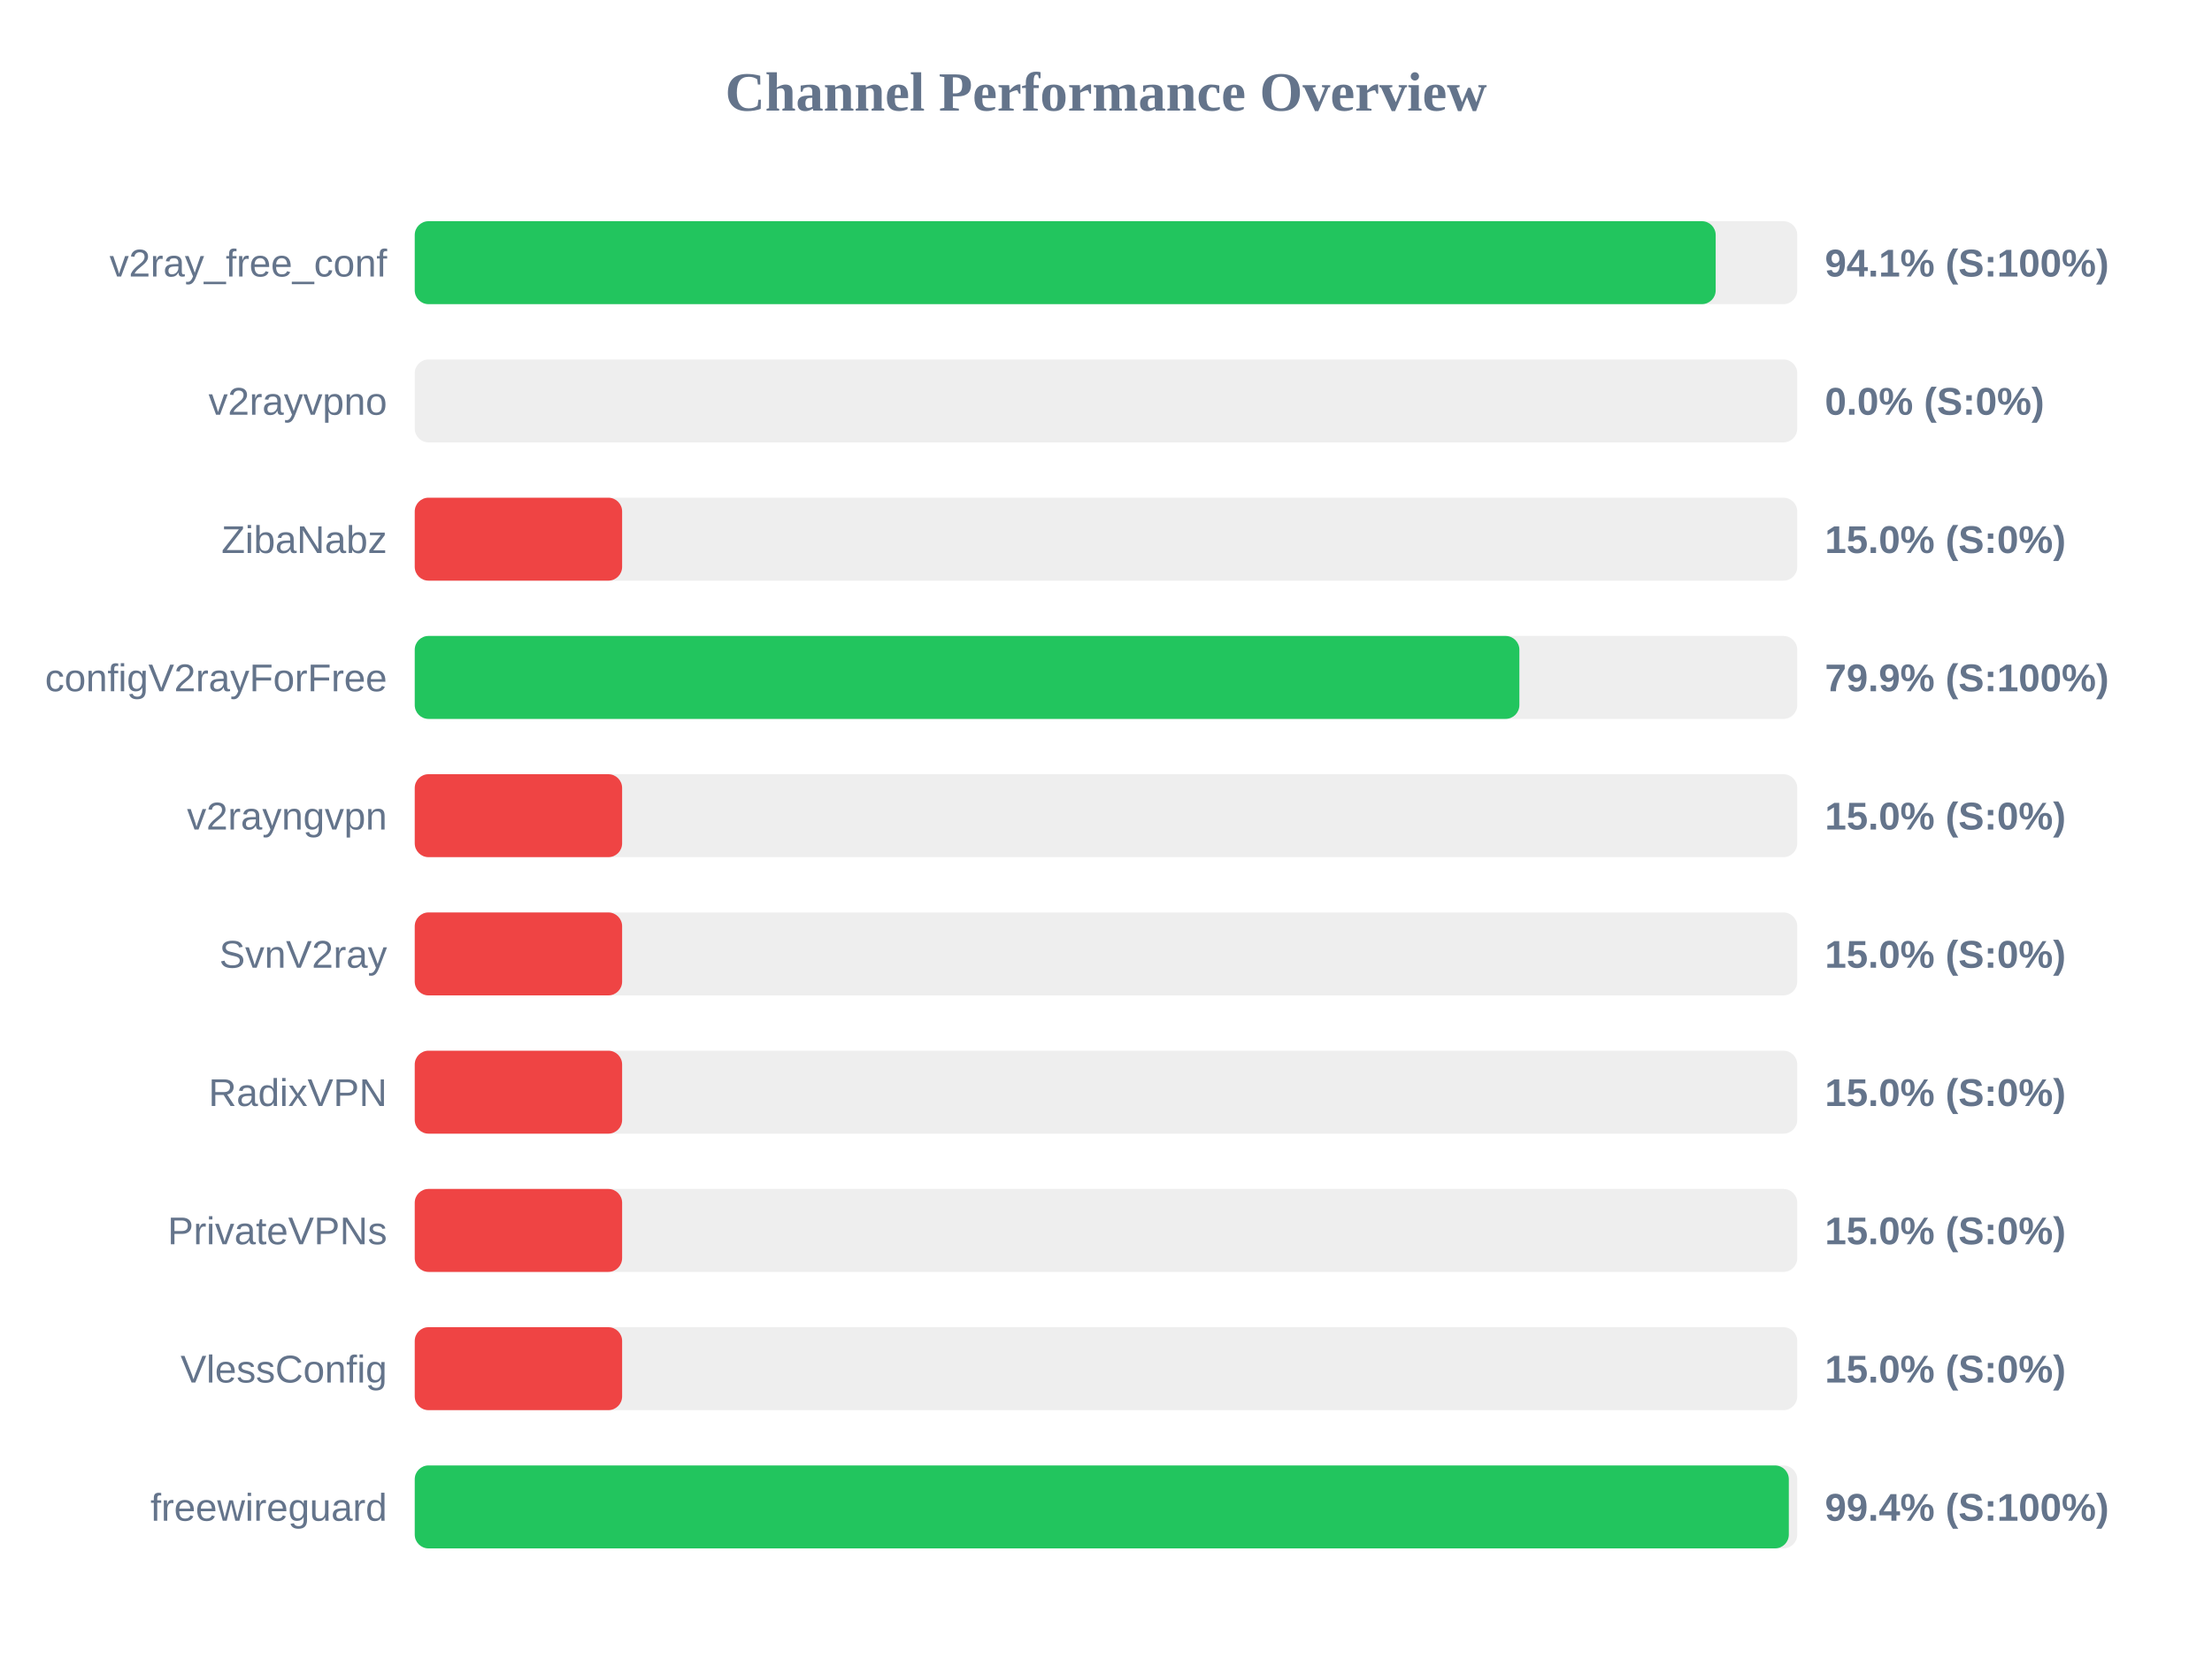
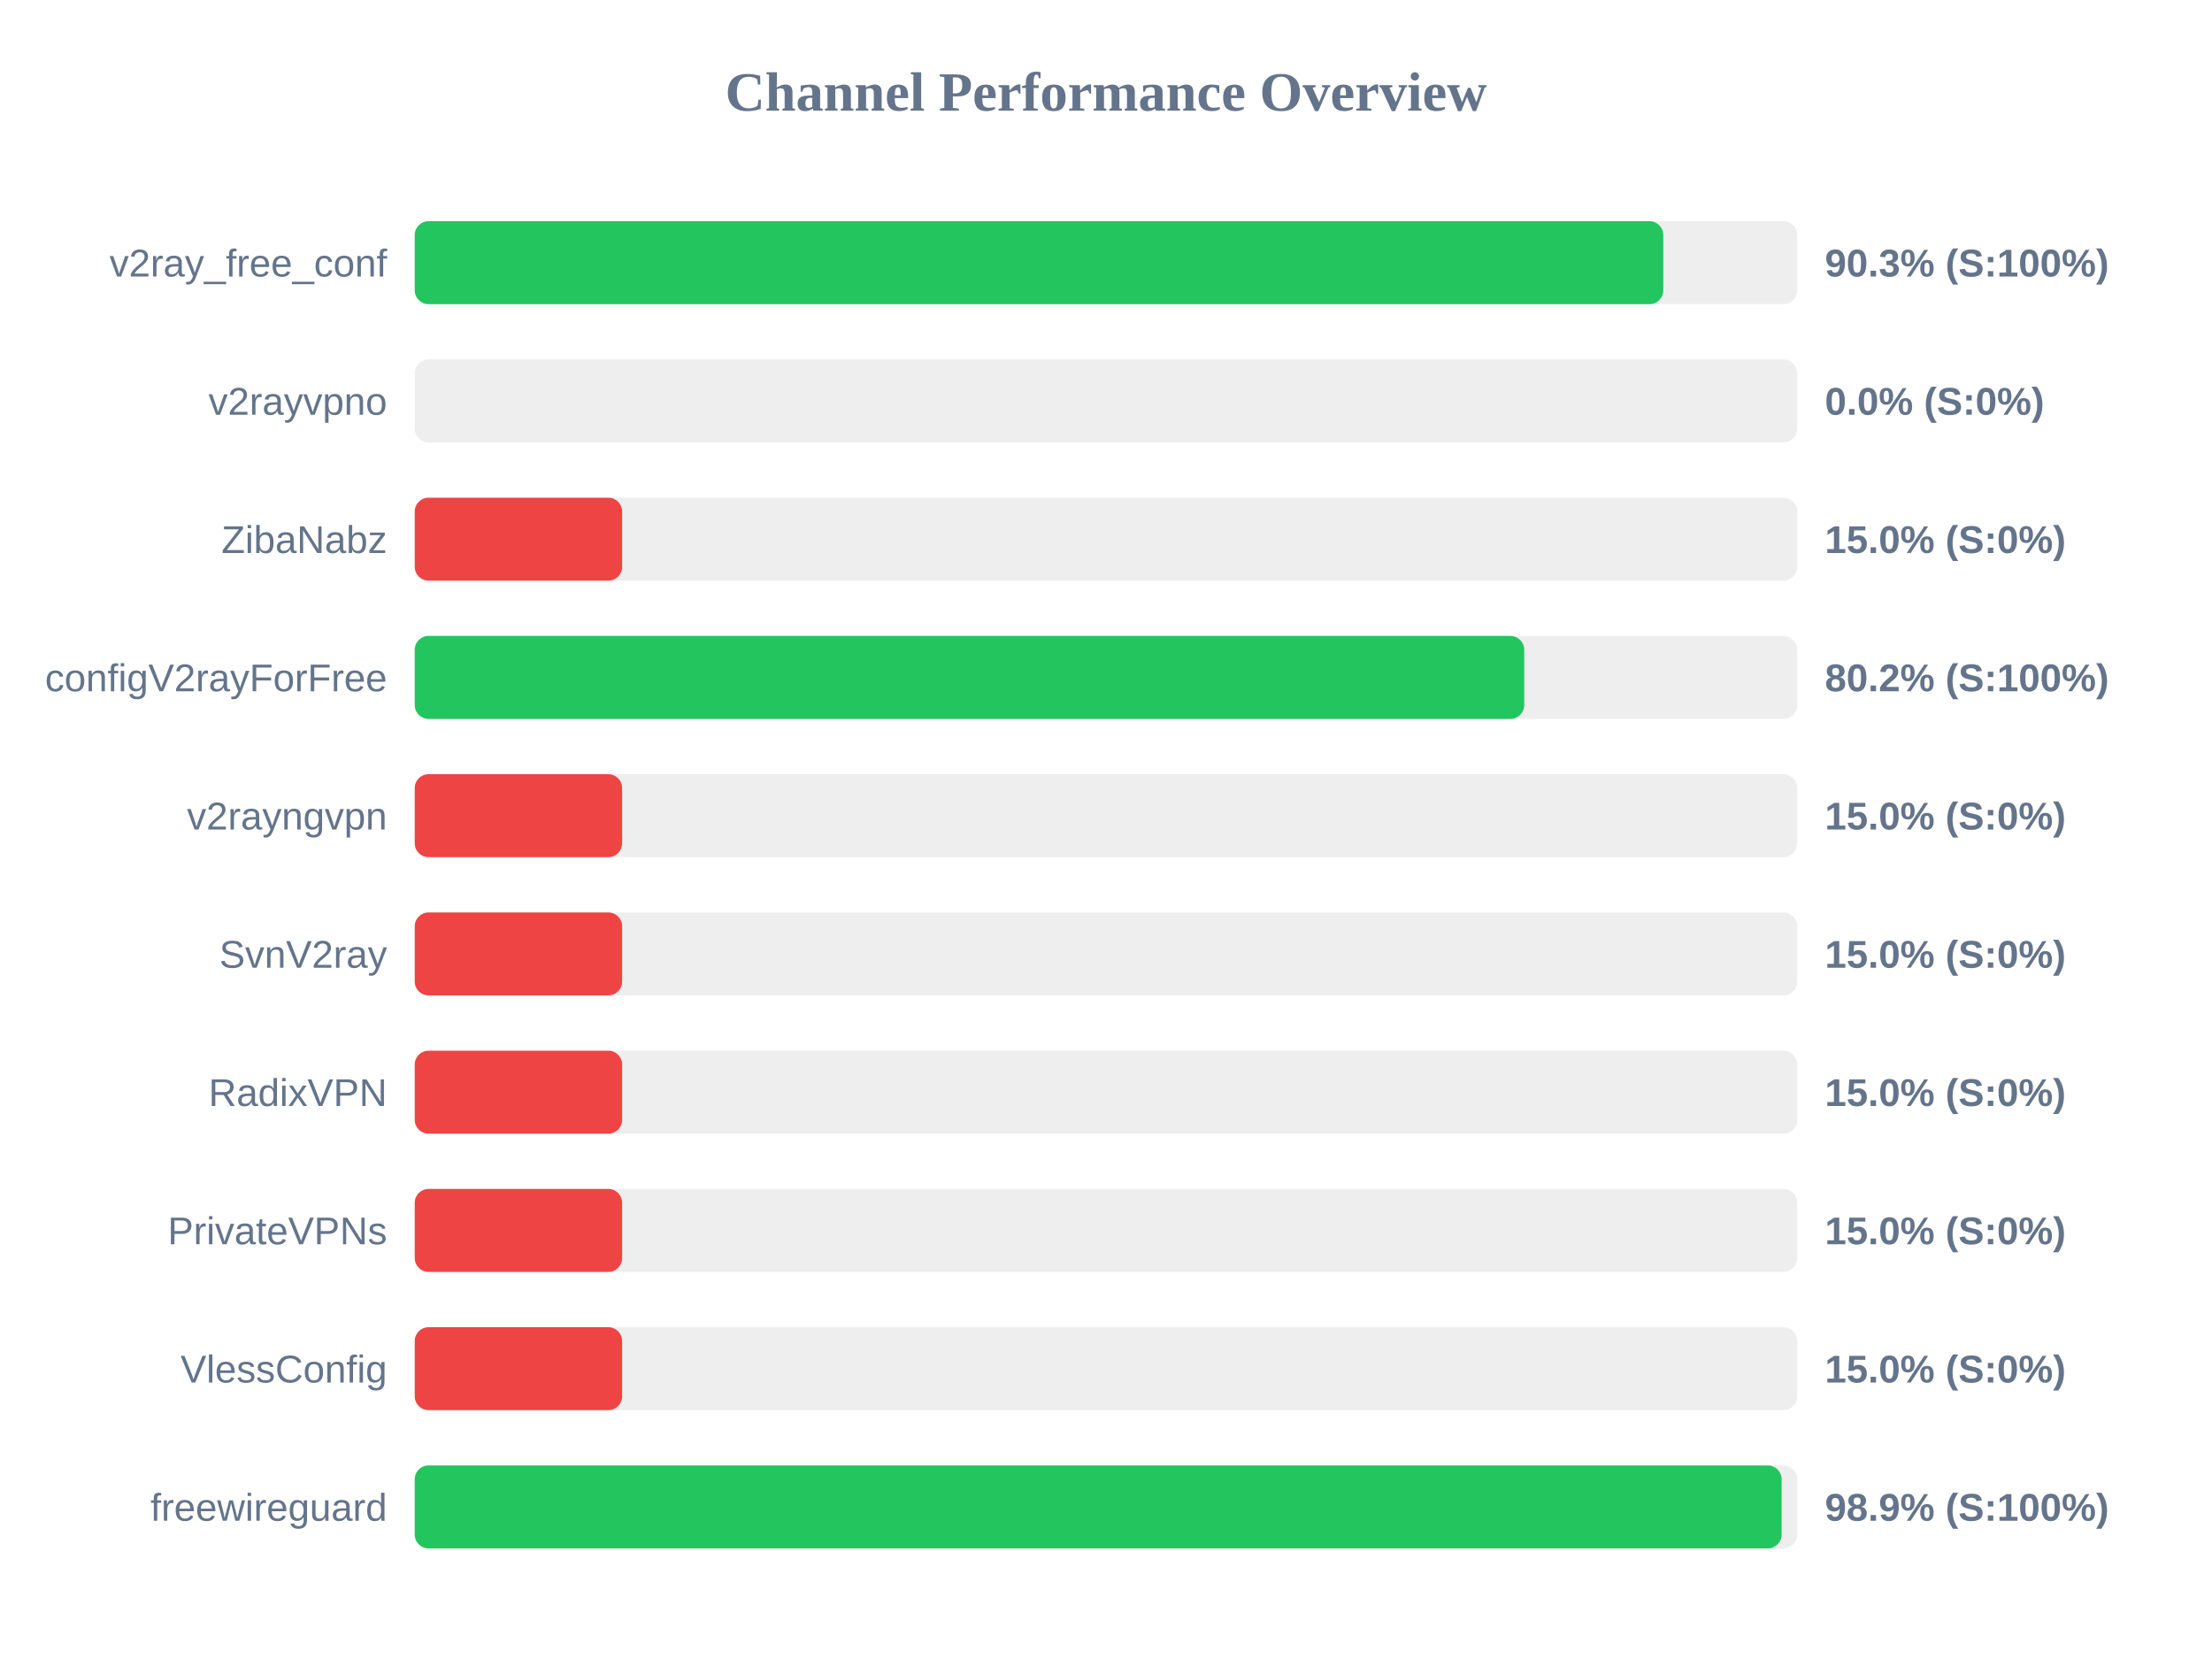
<svg xmlns="http://www.w3.org/2000/svg" width="800" height="600" version="1.1">
  <style>
        .row { font: 14px Arial; fill: #64748b; }
        .score { font: bold 14px Arial; fill: #64748b; }
    </style>
  <text x="400" y="40" text-anchor="middle" font-size="20px" font-weight="bold" fill="#64748b">Channel Performance Overview</text>
  <rect x="150" y="80" width="500" height="30" fill="#eee" rx="5" />
-   <rect x="150" y="80" width="470.5" height="30" fill="#22c55e" rx="5" />
+   <rect x="150" y="80" width="451.55" height="30" fill="#22c55e" rx="5" />
  <text x="140" y="100" text-anchor="end" class="row">v2ray_free_conf</text>
-   <text x="660" y="100" text-anchor="start" class="score">94.1% (S:100%)</text>
+   <text x="660" y="100" text-anchor="start" class="score">90.3% (S:100%)</text>
  <rect x="150" y="130" width="500" height="30" fill="#eee" rx="5" />
  <rect x="150" y="130" width="0.0" height="30" fill="#ef4444" rx="5" />
  <text x="140" y="150" text-anchor="end" class="row">v2rayvpno</text>
  <text x="660" y="150" text-anchor="start" class="score">0.0% (S:0%)</text>
  <rect x="150" y="180" width="500" height="30" fill="#eee" rx="5" />
  <rect x="150" y="180" width="75.0" height="30" fill="#ef4444" rx="5" />
  <text x="140" y="200" text-anchor="end" class="row">ZibaNabz</text>
  <text x="660" y="200" text-anchor="start" class="score">15.0% (S:0%)</text>
  <rect x="150" y="230" width="500" height="30" fill="#eee" rx="5" />
-   <rect x="150" y="230" width="399.5" height="30" fill="#22c55e" rx="5" />
+   <rect x="150" y="230" width="401.25" height="30" fill="#22c55e" rx="5" />
  <text x="140" y="250" text-anchor="end" class="row">configV2rayForFree</text>
-   <text x="660" y="250" text-anchor="start" class="score">79.9% (S:100%)</text>
+   <text x="660" y="250" text-anchor="start" class="score">80.2% (S:100%)</text>
  <rect x="150" y="280" width="500" height="30" fill="#eee" rx="5" />
  <rect x="150" y="280" width="75.0" height="30" fill="#ef4444" rx="5" />
  <text x="140" y="300" text-anchor="end" class="row">v2rayngvpn</text>
  <text x="660" y="300" text-anchor="start" class="score">15.0% (S:0%)</text>
  <rect x="150" y="330" width="500" height="30" fill="#eee" rx="5" />
  <rect x="150" y="330" width="75.0" height="30" fill="#ef4444" rx="5" />
  <text x="140" y="350" text-anchor="end" class="row">SvnV2ray</text>
  <text x="660" y="350" text-anchor="start" class="score">15.0% (S:0%)</text>
  <rect x="150" y="380" width="500" height="30" fill="#eee" rx="5" />
  <rect x="150" y="380" width="75.0" height="30" fill="#ef4444" rx="5" />
  <text x="140" y="400" text-anchor="end" class="row">RadixVPN</text>
  <text x="660" y="400" text-anchor="start" class="score">15.0% (S:0%)</text>
  <rect x="150" y="430" width="500" height="30" fill="#eee" rx="5" />
  <rect x="150" y="430" width="75.0" height="30" fill="#ef4444" rx="5" />
  <text x="140" y="450" text-anchor="end" class="row">PrivateVPNs</text>
  <text x="660" y="450" text-anchor="start" class="score">15.0% (S:0%)</text>
  <rect x="150" y="480" width="500" height="30" fill="#eee" rx="5" />
  <rect x="150" y="480" width="75.0" height="30" fill="#ef4444" rx="5" />
  <text x="140" y="500" text-anchor="end" class="row">VlessConfig</text>
  <text x="660" y="500" text-anchor="start" class="score">15.0% (S:0%)</text>
  <rect x="150" y="530" width="500" height="30" fill="#eee" rx="5" />
-   <rect x="150" y="530" width="496.95" height="30" fill="#22c55e" rx="5" />
+   <rect x="150" y="530" width="494.35" height="30" fill="#22c55e" rx="5" />
  <text x="140" y="550" text-anchor="end" class="row">freewireguard</text>
-   <text x="660" y="550" text-anchor="start" class="score">99.4% (S:100%)</text>
+   <text x="660" y="550" text-anchor="start" class="score">98.9% (S:100%)</text>
</svg>
